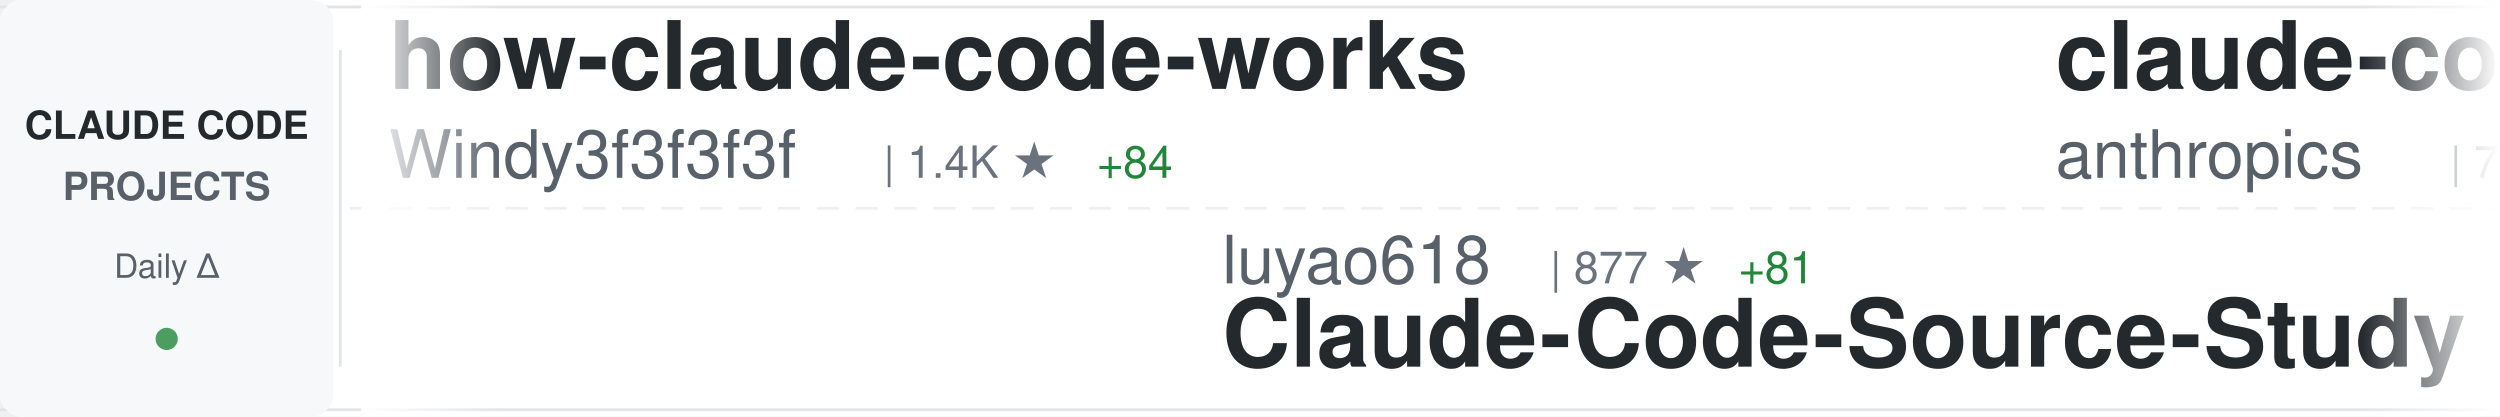
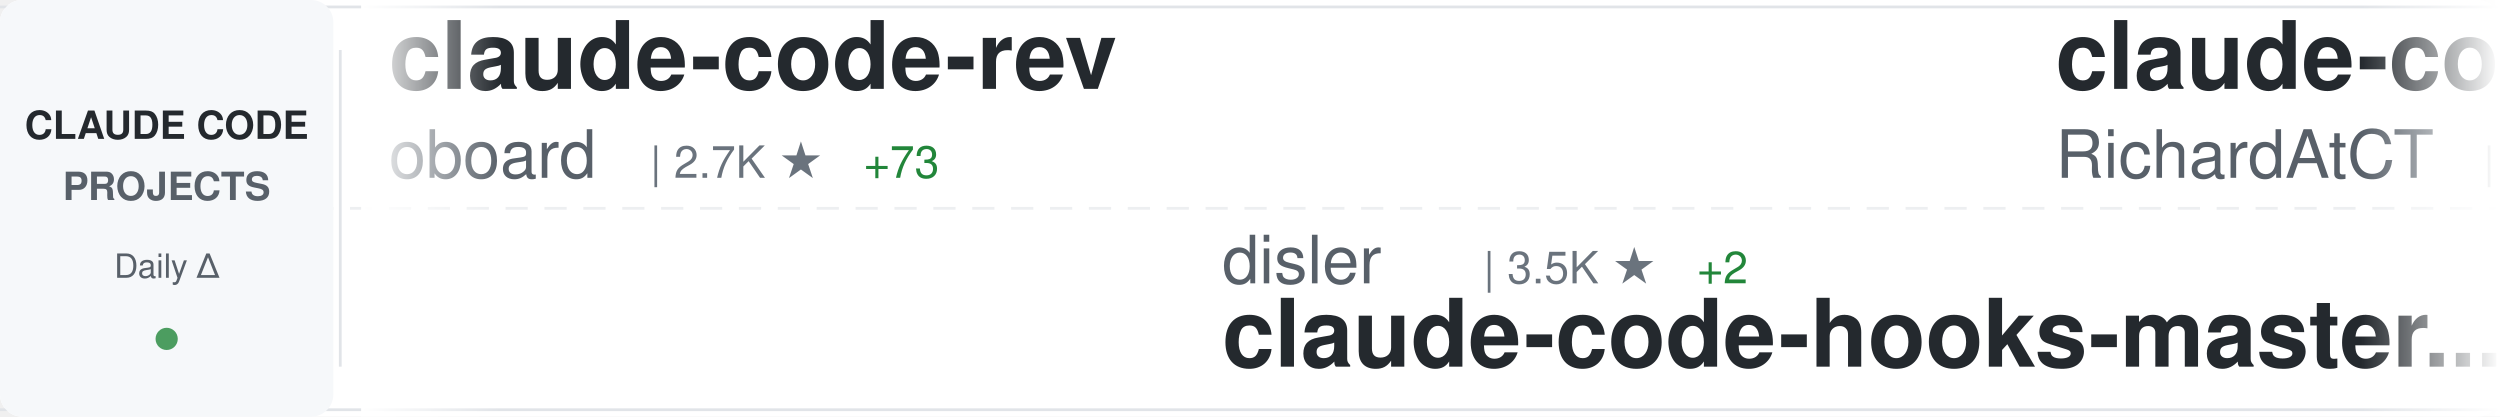
<svg xmlns="http://www.w3.org/2000/svg" width="900" height="150">
  <defs>
    <linearGradient id="awesomeLeftFade" x1="0%" y1="0%" x2="100%" y2="0%">
      <stop offset="0%" style="stop-color:#ffffff;stop-opacity:1" />
      <stop offset="100%" style="stop-color:#ffffff;stop-opacity:0" />
    </linearGradient>
    <linearGradient id="awesomeRightFade" x1="0%" y1="0%" x2="100%" y2="0%">
      <stop offset="0%" style="stop-color:#ffffff;stop-opacity:0" />
      <stop offset="100%" style="stop-color:#ffffff;stop-opacity:1" />
    </linearGradient>
  </defs>
  <rect width="900" height="150" fill="#ffffff" rx="8" />
  <rect x="0" y="2" width="900" height="1" fill="#e1e4e8" />
  <rect x="0" y="147" width="900" height="1" fill="#e1e4e8" />
  <line x1="0" y1="75" x2="900" y2="75" stroke="#e1e4e8" stroke-width="1" stroke-dasharray="8 6" opacity="0.6" />
  <rect x="0" y="0" width="120" height="150" fill="#f6f8fa" rx="8" />
  <text x="60" y="50" font-family="-apple-system, BlinkMacSystemFont, 'Segoe UI', Helvetica, Arial, sans-serif" font-size="14" font-weight="600" fill="#24292e" text-anchor="middle">CLAUDE CODE</text>
  <text x="60" y="72" font-family="-apple-system, BlinkMacSystemFont, 'Segoe UI', Helvetica, Arial, sans-serif" font-size="14" font-weight="600" fill="#586069" text-anchor="middle">PROJECTS</text>
  <text x="60" y="100" font-family="-apple-system, BlinkMacSystemFont, 'Segoe UI', Helvetica, Arial, sans-serif" font-size="12" font-weight="500" fill="#586069" text-anchor="middle">Daily Δ</text>
  <circle cx="60" cy="122" r="4" fill="#22863a" opacity="0.8" />
  <rect x="122" y="18" width="1" height="114" fill="#e1e4e8" />
  <clipPath id="awesomeTickerClip">
    <rect x="130" y="0" width="770" height="150" />
  </clipPath>
  <g clip-path="url(#awesomeTickerClip)">
    <g id="awesomeTickerItems">
      <animateTransform attributeName="transform" attributeType="XML" type="translate" from="0 0" to="-3000 0" dur="54s" repeatCount="indefinite" />
      <g transform="translate(0, 0)">
-         <text x="140" y="32" font-family="-apple-system, BlinkMacSystemFont, 'Segoe UI', Helvetica, Arial, sans-serif" font-size="34" font-weight="600" fill="#24292e">how-claude-code-works</text>
-         <text x="140" y="64" font-family="-apple-system, BlinkMacSystemFont, 'Segoe UI', Helvetica, Arial, sans-serif" font-size="24" font-weight="400" fill="#586069">Windy3f3f3f3f</text>
-         <text x="318" y="64" font-family="-apple-system, BlinkMacSystemFont, 'Segoe UI', Helvetica, Arial, sans-serif" font-size="16" font-weight="500" fill="#6a737d">| 1.4K ★</text>
-         <text x="395" y="64" font-family="-apple-system, BlinkMacSystemFont, 'Segoe UI', Helvetica, Arial, sans-serif" font-size="16" font-weight="500" fill="#22863a"> +84</text>
+         <text x="140" y="32" font-family="-apple-system, BlinkMacSystemFont, 'Segoe UI', Helvetica, Arial, sans-serif" font-size="34" font-weight="600" fill="#24292e">claude-code-rev</text>
+         <text x="140" y="64" font-family="-apple-system, BlinkMacSystemFont, 'Segoe UI', Helvetica, Arial, sans-serif" font-size="24" font-weight="400" fill="#586069">oboard</text>
+         <text x="234" y="64" font-family="-apple-system, BlinkMacSystemFont, 'Segoe UI', Helvetica, Arial, sans-serif" font-size="16" font-weight="500" fill="#6a737d">| 2.7K ★</text>
+         <text x="311" y="64" font-family="-apple-system, BlinkMacSystemFont, 'Segoe UI', Helvetica, Arial, sans-serif" font-size="16" font-weight="500" fill="#22863a"> +73</text>
      </g>
      <g transform="translate(300, 0)">
-         <text x="140" y="102" font-family="-apple-system, BlinkMacSystemFont, 'Segoe UI', Helvetica, Arial, sans-serif" font-size="24" font-weight="400" fill="#586069">luyao618</text>
-         <text x="258" y="102" font-family="-apple-system, BlinkMacSystemFont, 'Segoe UI', Helvetica, Arial, sans-serif" font-size="16" font-weight="500" fill="#6a737d">| 877 ★</text>
-         <text x="326" y="102" font-family="-apple-system, BlinkMacSystemFont, 'Segoe UI', Helvetica, Arial, sans-serif" font-size="16" font-weight="500" fill="#22863a"> +81</text>
-         <text x="140" y="132" font-family="-apple-system, BlinkMacSystemFont, 'Segoe UI', Helvetica, Arial, sans-serif" font-size="34" font-weight="600" fill="#24292e">Claude-Code-Source-Study</text>
+         <text x="140" y="102" font-family="-apple-system, BlinkMacSystemFont, 'Segoe UI', Helvetica, Arial, sans-serif" font-size="24" font-weight="400" fill="#586069">disler</text>
+         <text x="234" y="102" font-family="-apple-system, BlinkMacSystemFont, 'Segoe UI', Helvetica, Arial, sans-serif" font-size="16" font-weight="500" fill="#6a737d">| 3.5K ★</text>
+         <text x="311" y="102" font-family="-apple-system, BlinkMacSystemFont, 'Segoe UI', Helvetica, Arial, sans-serif" font-size="16" font-weight="500" fill="#22863a"> +2</text>
+         <text x="140" y="132" font-family="-apple-system, BlinkMacSystemFont, 'Segoe UI', Helvetica, Arial, sans-serif" font-size="34" font-weight="600" fill="#24292e">claude-code-hooks-master...</text>
      </g>
      <g transform="translate(600, 0)">
-         <text x="140" y="32" font-family="-apple-system, BlinkMacSystemFont, 'Segoe UI', Helvetica, Arial, sans-serif" font-size="34" font-weight="600" fill="#24292e">claude-code-base-action</text>
-         <text x="140" y="64" font-family="-apple-system, BlinkMacSystemFont, 'Segoe UI', Helvetica, Arial, sans-serif" font-size="24" font-weight="400" fill="#586069">anthropics</text>
-         <text x="282" y="64" font-family="-apple-system, BlinkMacSystemFont, 'Segoe UI', Helvetica, Arial, sans-serif" font-size="16" font-weight="500" fill="#6a737d">| 783 ★</text>
-         <text x="350" y="64" font-family="-apple-system, BlinkMacSystemFont, 'Segoe UI', Helvetica, Arial, sans-serif" font-size="16" font-weight="500" fill="#22863a"> +2</text>
+         <text x="140" y="32" font-family="-apple-system, BlinkMacSystemFont, 'Segoe UI', Helvetica, Arial, sans-serif" font-size="34" font-weight="600" fill="#24292e">claude-code-telegram</text>
+         <text x="140" y="64" font-family="-apple-system, BlinkMacSystemFont, 'Segoe UI', Helvetica, Arial, sans-serif" font-size="24" font-weight="400" fill="#586069">RichardAtCT</text>
+         <text x="294" y="64" font-family="-apple-system, BlinkMacSystemFont, 'Segoe UI', Helvetica, Arial, sans-serif" font-size="16" font-weight="500" fill="#6a737d">| 2.3K ★</text>
+         <text x="371" y="64" font-family="-apple-system, BlinkMacSystemFont, 'Segoe UI', Helvetica, Arial, sans-serif" font-size="16" font-weight="500" fill="#22863a"> +9</text>
      </g>
      <g transform="translate(900, 0)">
-         <text x="140" y="102" font-family="-apple-system, BlinkMacSystemFont, 'Segoe UI', Helvetica, Arial, sans-serif" font-size="24" font-weight="400" fill="#586069">alirezarezvani</text>
-         <text x="330" y="102" font-family="-apple-system, BlinkMacSystemFont, 'Segoe UI', Helvetica, Arial, sans-serif" font-size="16" font-weight="500" fill="#6a737d">| 9.4K ★</text>
-         <text x="407" y="102" font-family="-apple-system, BlinkMacSystemFont, 'Segoe UI', Helvetica, Arial, sans-serif" font-size="16" font-weight="500" fill="#22863a"> +152</text>
-         <text x="140" y="132" font-family="-apple-system, BlinkMacSystemFont, 'Segoe UI', Helvetica, Arial, sans-serif" font-size="34" font-weight="600" fill="#24292e">claude-skills</text>
+         <text x="140" y="102" font-family="-apple-system, BlinkMacSystemFont, 'Segoe UI', Helvetica, Arial, sans-serif" font-size="24" font-weight="400" fill="#586069">edmund-io</text>
+         <text x="270" y="102" font-family="-apple-system, BlinkMacSystemFont, 'Segoe UI', Helvetica, Arial, sans-serif" font-size="16" font-weight="500" fill="#6a737d">| 1.4K ★</text>
+         <text x="347" y="102" font-family="-apple-system, BlinkMacSystemFont, 'Segoe UI', Helvetica, Arial, sans-serif" font-size="16" font-weight="500" fill="#22863a"> +1</text>
+         <text x="140" y="132" font-family="-apple-system, BlinkMacSystemFont, 'Segoe UI', Helvetica, Arial, sans-serif" font-size="34" font-weight="600" fill="#24292e">edmunds-claude-code</text>
      </g>
      <g transform="translate(1200, 0)">
-         <text x="140" y="32" font-family="-apple-system, BlinkMacSystemFont, 'Segoe UI', Helvetica, Arial, sans-serif" font-size="34" font-weight="600" fill="#24292e">claude-code-router</text>
-         <text x="140" y="64" font-family="-apple-system, BlinkMacSystemFont, 'Segoe UI', Helvetica, Arial, sans-serif" font-size="24" font-weight="400" fill="#586069">musistudio</text>
-         <text x="282" y="64" font-family="-apple-system, BlinkMacSystemFont, 'Segoe UI', Helvetica, Arial, sans-serif" font-size="16" font-weight="500" fill="#6a737d">| 31.5K ★</text>
-         <text x="368" y="64" font-family="-apple-system, BlinkMacSystemFont, 'Segoe UI', Helvetica, Arial, sans-serif" font-size="16" font-weight="500" fill="#22863a"> +130</text>
+         <text x="140" y="32" font-family="-apple-system, BlinkMacSystemFont, 'Segoe UI', Helvetica, Arial, sans-serif" font-size="34" font-weight="600" fill="#24292e">claude-code-showcase</text>
+         <text x="140" y="64" font-family="-apple-system, BlinkMacSystemFont, 'Segoe UI', Helvetica, Arial, sans-serif" font-size="24" font-weight="400" fill="#586069">ChrisWiles</text>
+         <text x="282" y="64" font-family="-apple-system, BlinkMacSystemFont, 'Segoe UI', Helvetica, Arial, sans-serif" font-size="16" font-weight="500" fill="#6a737d">| 5.7K ★</text>
+         <text x="359" y="64" font-family="-apple-system, BlinkMacSystemFont, 'Segoe UI', Helvetica, Arial, sans-serif" font-size="16" font-weight="500" fill="#22863a"> +11</text>
      </g>
      <g transform="translate(1500, 0)">
-         <text x="140" y="102" font-family="-apple-system, BlinkMacSystemFont, 'Segoe UI', Helvetica, Arial, sans-serif" font-size="24" font-weight="400" fill="#586069">freestylefly</text>
-         <text x="306" y="102" font-family="-apple-system, BlinkMacSystemFont, 'Segoe UI', Helvetica, Arial, sans-serif" font-size="16" font-weight="500" fill="#6a737d">| 117 ★</text>
-         <text x="374" y="102" font-family="-apple-system, BlinkMacSystemFont, 'Segoe UI', Helvetica, Arial, sans-serif" font-size="16" font-weight="500" fill="#22863a"> +2</text>
-         <text x="140" y="132" font-family="-apple-system, BlinkMacSystemFont, 'Segoe UI', Helvetica, Arial, sans-serif" font-size="34" font-weight="600" fill="#24292e">claude-code</text>
+         <text x="140" y="102" font-family="-apple-system, BlinkMacSystemFont, 'Segoe UI', Helvetica, Arial, sans-serif" font-size="24" font-weight="400" fill="#586069">Hyper66666</text>
+         <text x="282" y="102" font-family="-apple-system, BlinkMacSystemFont, 'Segoe UI', Helvetica, Arial, sans-serif" font-size="16" font-weight="500" fill="#6a737d">| 197 ★</text>
+         <text x="350" y="102" font-family="-apple-system, BlinkMacSystemFont, 'Segoe UI', Helvetica, Arial, sans-serif" font-size="16" font-weight="500" fill="#22863a"> +4</text>
+         <text x="140" y="132" font-family="-apple-system, BlinkMacSystemFont, 'Segoe UI', Helvetica, Arial, sans-serif" font-size="34" font-weight="600" fill="#24292e">claude-code-sourcemap</text>
      </g>
      <g transform="translate(1800, 0)">
-         <text x="140" y="32" font-family="-apple-system, BlinkMacSystemFont, 'Segoe UI', Helvetica, Arial, sans-serif" font-size="34" font-weight="600" fill="#24292e">claude-code</text>
-         <text x="140" y="64" font-family="-apple-system, BlinkMacSystemFont, 'Segoe UI', Helvetica, Arial, sans-serif" font-size="24" font-weight="400" fill="#586069">chiragjoshi12</text>
-         <text x="318" y="64" font-family="-apple-system, BlinkMacSystemFont, 'Segoe UI', Helvetica, Arial, sans-serif" font-size="16" font-weight="500" fill="#6a737d">| 165 ★</text>
-         <text x="386" y="64" font-family="-apple-system, BlinkMacSystemFont, 'Segoe UI', Helvetica, Arial, sans-serif" font-size="16" font-weight="500" fill="#22863a"> +11</text>
+         <text x="140" y="32" font-family="-apple-system, BlinkMacSystemFont, 'Segoe UI', Helvetica, Arial, sans-serif" font-size="34" font-weight="600" fill="#24292e">claude-plugins-official</text>
+         <text x="140" y="64" font-family="-apple-system, BlinkMacSystemFont, 'Segoe UI', Helvetica, Arial, sans-serif" font-size="24" font-weight="400" fill="#586069">anthropics</text>
+         <text x="282" y="64" font-family="-apple-system, BlinkMacSystemFont, 'Segoe UI', Helvetica, Arial, sans-serif" font-size="16" font-weight="500" fill="#6a737d">| 16.0K ★</text>
+         <text x="368" y="64" font-family="-apple-system, BlinkMacSystemFont, 'Segoe UI', Helvetica, Arial, sans-serif" font-size="16" font-weight="500" fill="#22863a"> +72</text>
      </g>
      <g transform="translate(2100, 0)">
-         <text x="140" y="102" font-family="-apple-system, BlinkMacSystemFont, 'Segoe UI', Helvetica, Arial, sans-serif" font-size="24" font-weight="400" fill="#586069">777genius</text>
-         <text x="270" y="102" font-family="-apple-system, BlinkMacSystemFont, 'Segoe UI', Helvetica, Arial, sans-serif" font-size="16" font-weight="500" fill="#6a737d">| 871 ★</text>
-         <text x="338" y="102" font-family="-apple-system, BlinkMacSystemFont, 'Segoe UI', Helvetica, Arial, sans-serif" font-size="16" font-weight="500" fill="#22863a"> +13</text>
-         <text x="140" y="132" font-family="-apple-system, BlinkMacSystemFont, 'Segoe UI', Helvetica, Arial, sans-serif" font-size="34" font-weight="600" fill="#24292e">claude-code-source-code</text>
+         <text x="140" y="102" font-family="-apple-system, BlinkMacSystemFont, 'Segoe UI', Helvetica, Arial, sans-serif" font-size="24" font-weight="400" fill="#586069">AprilNEA</text>
+         <text x="258" y="102" font-family="-apple-system, BlinkMacSystemFont, 'Segoe UI', Helvetica, Arial, sans-serif" font-size="16" font-weight="500" fill="#6a737d">| 356 ★</text>
+         <text x="326" y="102" font-family="-apple-system, BlinkMacSystemFont, 'Segoe UI', Helvetica, Arial, sans-serif" font-size="16" font-weight="500" fill="#22863a"> +9</text>
+         <text x="140" y="132" font-family="-apple-system, BlinkMacSystemFont, 'Segoe UI', Helvetica, Arial, sans-serif" font-size="34" font-weight="600" fill="#24292e">claude-code-source</text>
      </g>
      <g transform="translate(2400, 0)">
-         <text x="140" y="32" font-family="-apple-system, BlinkMacSystemFont, 'Segoe UI', Helvetica, Arial, sans-serif" font-size="34" font-weight="600" fill="#24292e">nanoclaw</text>
-         <text x="140" y="64" font-family="-apple-system, BlinkMacSystemFont, 'Segoe UI', Helvetica, Arial, sans-serif" font-size="24" font-weight="400" fill="#586069">qwibitai</text>
-         <text x="258" y="64" font-family="-apple-system, BlinkMacSystemFont, 'Segoe UI', Helvetica, Arial, sans-serif" font-size="16" font-weight="500" fill="#6a737d">| 26.5K ★</text>
-         <text x="344" y="64" font-family="-apple-system, BlinkMacSystemFont, 'Segoe UI', Helvetica, Arial, sans-serif" font-size="16" font-weight="500" fill="#22863a"> +103</text>
+         <text x="140" y="32" font-family="-apple-system, BlinkMacSystemFont, 'Segoe UI', Helvetica, Arial, sans-serif" font-size="34" font-weight="600" fill="#24292e">claude-code-proxy</text>
+         <text x="140" y="64" font-family="-apple-system, BlinkMacSystemFont, 'Segoe UI', Helvetica, Arial, sans-serif" font-size="24" font-weight="400" fill="#586069">1rgs</text>
+         <text x="210" y="64" font-family="-apple-system, BlinkMacSystemFont, 'Segoe UI', Helvetica, Arial, sans-serif" font-size="16" font-weight="500" fill="#6a737d">| 3.4K ★</text>
+         <text x="287" y="64" font-family="-apple-system, BlinkMacSystemFont, 'Segoe UI', Helvetica, Arial, sans-serif" font-size="16" font-weight="500" fill="#22863a"> +6</text>
      </g>
      <g transform="translate(2700, 0)">
-         <text x="140" y="102" font-family="-apple-system, BlinkMacSystemFont, 'Segoe UI', Helvetica, Arial, sans-serif" font-size="24" font-weight="400" fill="#586069">wanshuiyin</text>
-         <text x="282" y="102" font-family="-apple-system, BlinkMacSystemFont, 'Segoe UI', Helvetica, Arial, sans-serif" font-size="16" font-weight="500" fill="#6a737d">| 5.5K ★</text>
-         <text x="359" y="102" font-family="-apple-system, BlinkMacSystemFont, 'Segoe UI', Helvetica, Arial, sans-serif" font-size="16" font-weight="500" fill="#22863a"> +67</text>
-         <text x="140" y="132" font-family="-apple-system, BlinkMacSystemFont, 'Segoe UI', Helvetica, Arial, sans-serif" font-size="34" font-weight="600" fill="#24292e">Auto-claude-code-researc...</text>
+         <text x="140" y="102" font-family="-apple-system, BlinkMacSystemFont, 'Segoe UI', Helvetica, Arial, sans-serif" font-size="24" font-weight="400" fill="#586069">guanshan</text>
+         <text x="258" y="102" font-family="-apple-system, BlinkMacSystemFont, 'Segoe UI', Helvetica, Arial, sans-serif" font-size="16" font-weight="500" fill="#6a737d">| 51 ★</text>
+         <text x="317" y="102" font-family="-apple-system, BlinkMacSystemFont, 'Segoe UI', Helvetica, Arial, sans-serif" font-size="16" font-weight="500" fill="#22863a"> +1</text>
+         <text x="140" y="132" font-family="-apple-system, BlinkMacSystemFont, 'Segoe UI', Helvetica, Arial, sans-serif" font-size="34" font-weight="600" fill="#24292e">ClaudeCode</text>
      </g>
      <g transform="translate(3000, 0)">
-         <text x="140" y="32" font-family="-apple-system, BlinkMacSystemFont, 'Segoe UI', Helvetica, Arial, sans-serif" font-size="34" font-weight="600" fill="#24292e">how-claude-code-works</text>
-         <text x="140" y="64" font-family="-apple-system, BlinkMacSystemFont, 'Segoe UI', Helvetica, Arial, sans-serif" font-size="24" font-weight="400" fill="#586069">Windy3f3f3f3f</text>
-         <text x="318" y="64" font-family="-apple-system, BlinkMacSystemFont, 'Segoe UI', Helvetica, Arial, sans-serif" font-size="16" font-weight="500" fill="#6a737d">| 1.4K ★</text>
-         <text x="395" y="64" font-family="-apple-system, BlinkMacSystemFont, 'Segoe UI', Helvetica, Arial, sans-serif" font-size="16" font-weight="500" fill="#22863a"> +84</text>
+         <text x="140" y="32" font-family="-apple-system, BlinkMacSystemFont, 'Segoe UI', Helvetica, Arial, sans-serif" font-size="34" font-weight="600" fill="#24292e">claude-code-rev</text>
+         <text x="140" y="64" font-family="-apple-system, BlinkMacSystemFont, 'Segoe UI', Helvetica, Arial, sans-serif" font-size="24" font-weight="400" fill="#586069">oboard</text>
+         <text x="234" y="64" font-family="-apple-system, BlinkMacSystemFont, 'Segoe UI', Helvetica, Arial, sans-serif" font-size="16" font-weight="500" fill="#6a737d">| 2.7K ★</text>
+         <text x="311" y="64" font-family="-apple-system, BlinkMacSystemFont, 'Segoe UI', Helvetica, Arial, sans-serif" font-size="16" font-weight="500" fill="#22863a"> +73</text>
      </g>
      <g transform="translate(3300, 0)">
-         <text x="140" y="102" font-family="-apple-system, BlinkMacSystemFont, 'Segoe UI', Helvetica, Arial, sans-serif" font-size="24" font-weight="400" fill="#586069">luyao618</text>
-         <text x="258" y="102" font-family="-apple-system, BlinkMacSystemFont, 'Segoe UI', Helvetica, Arial, sans-serif" font-size="16" font-weight="500" fill="#6a737d">| 877 ★</text>
-         <text x="326" y="102" font-family="-apple-system, BlinkMacSystemFont, 'Segoe UI', Helvetica, Arial, sans-serif" font-size="16" font-weight="500" fill="#22863a"> +81</text>
-         <text x="140" y="132" font-family="-apple-system, BlinkMacSystemFont, 'Segoe UI', Helvetica, Arial, sans-serif" font-size="34" font-weight="600" fill="#24292e">Claude-Code-Source-Study</text>
+         <text x="140" y="102" font-family="-apple-system, BlinkMacSystemFont, 'Segoe UI', Helvetica, Arial, sans-serif" font-size="24" font-weight="400" fill="#586069">disler</text>
+         <text x="234" y="102" font-family="-apple-system, BlinkMacSystemFont, 'Segoe UI', Helvetica, Arial, sans-serif" font-size="16" font-weight="500" fill="#6a737d">| 3.5K ★</text>
+         <text x="311" y="102" font-family="-apple-system, BlinkMacSystemFont, 'Segoe UI', Helvetica, Arial, sans-serif" font-size="16" font-weight="500" fill="#22863a"> +2</text>
+         <text x="140" y="132" font-family="-apple-system, BlinkMacSystemFont, 'Segoe UI', Helvetica, Arial, sans-serif" font-size="34" font-weight="600" fill="#24292e">claude-code-hooks-master...</text>
      </g>
      <g transform="translate(3600, 0)">
-         <text x="140" y="32" font-family="-apple-system, BlinkMacSystemFont, 'Segoe UI', Helvetica, Arial, sans-serif" font-size="34" font-weight="600" fill="#24292e">claude-code-base-action</text>
-         <text x="140" y="64" font-family="-apple-system, BlinkMacSystemFont, 'Segoe UI', Helvetica, Arial, sans-serif" font-size="24" font-weight="400" fill="#586069">anthropics</text>
-         <text x="282" y="64" font-family="-apple-system, BlinkMacSystemFont, 'Segoe UI', Helvetica, Arial, sans-serif" font-size="16" font-weight="500" fill="#6a737d">| 783 ★</text>
-         <text x="350" y="64" font-family="-apple-system, BlinkMacSystemFont, 'Segoe UI', Helvetica, Arial, sans-serif" font-size="16" font-weight="500" fill="#22863a"> +2</text>
+         <text x="140" y="32" font-family="-apple-system, BlinkMacSystemFont, 'Segoe UI', Helvetica, Arial, sans-serif" font-size="34" font-weight="600" fill="#24292e">claude-code-telegram</text>
+         <text x="140" y="64" font-family="-apple-system, BlinkMacSystemFont, 'Segoe UI', Helvetica, Arial, sans-serif" font-size="24" font-weight="400" fill="#586069">RichardAtCT</text>
+         <text x="294" y="64" font-family="-apple-system, BlinkMacSystemFont, 'Segoe UI', Helvetica, Arial, sans-serif" font-size="16" font-weight="500" fill="#6a737d">| 2.3K ★</text>
+         <text x="371" y="64" font-family="-apple-system, BlinkMacSystemFont, 'Segoe UI', Helvetica, Arial, sans-serif" font-size="16" font-weight="500" fill="#22863a"> +9</text>
      </g>
      <g transform="translate(3900, 0)">
-         <text x="140" y="102" font-family="-apple-system, BlinkMacSystemFont, 'Segoe UI', Helvetica, Arial, sans-serif" font-size="24" font-weight="400" fill="#586069">alirezarezvani</text>
-         <text x="330" y="102" font-family="-apple-system, BlinkMacSystemFont, 'Segoe UI', Helvetica, Arial, sans-serif" font-size="16" font-weight="500" fill="#6a737d">| 9.4K ★</text>
-         <text x="407" y="102" font-family="-apple-system, BlinkMacSystemFont, 'Segoe UI', Helvetica, Arial, sans-serif" font-size="16" font-weight="500" fill="#22863a"> +152</text>
-         <text x="140" y="132" font-family="-apple-system, BlinkMacSystemFont, 'Segoe UI', Helvetica, Arial, sans-serif" font-size="34" font-weight="600" fill="#24292e">claude-skills</text>
+         <text x="140" y="102" font-family="-apple-system, BlinkMacSystemFont, 'Segoe UI', Helvetica, Arial, sans-serif" font-size="24" font-weight="400" fill="#586069">edmund-io</text>
+         <text x="270" y="102" font-family="-apple-system, BlinkMacSystemFont, 'Segoe UI', Helvetica, Arial, sans-serif" font-size="16" font-weight="500" fill="#6a737d">| 1.4K ★</text>
+         <text x="347" y="102" font-family="-apple-system, BlinkMacSystemFont, 'Segoe UI', Helvetica, Arial, sans-serif" font-size="16" font-weight="500" fill="#22863a"> +1</text>
+         <text x="140" y="132" font-family="-apple-system, BlinkMacSystemFont, 'Segoe UI', Helvetica, Arial, sans-serif" font-size="34" font-weight="600" fill="#24292e">edmunds-claude-code</text>
      </g>
    </g>
  </g>
  <rect x="130" y="0" width="50" height="150" fill="url(#awesomeLeftFade)" />
  <rect x="850" y="0" width="50" height="150" fill="url(#awesomeRightFade)" />
</svg>
